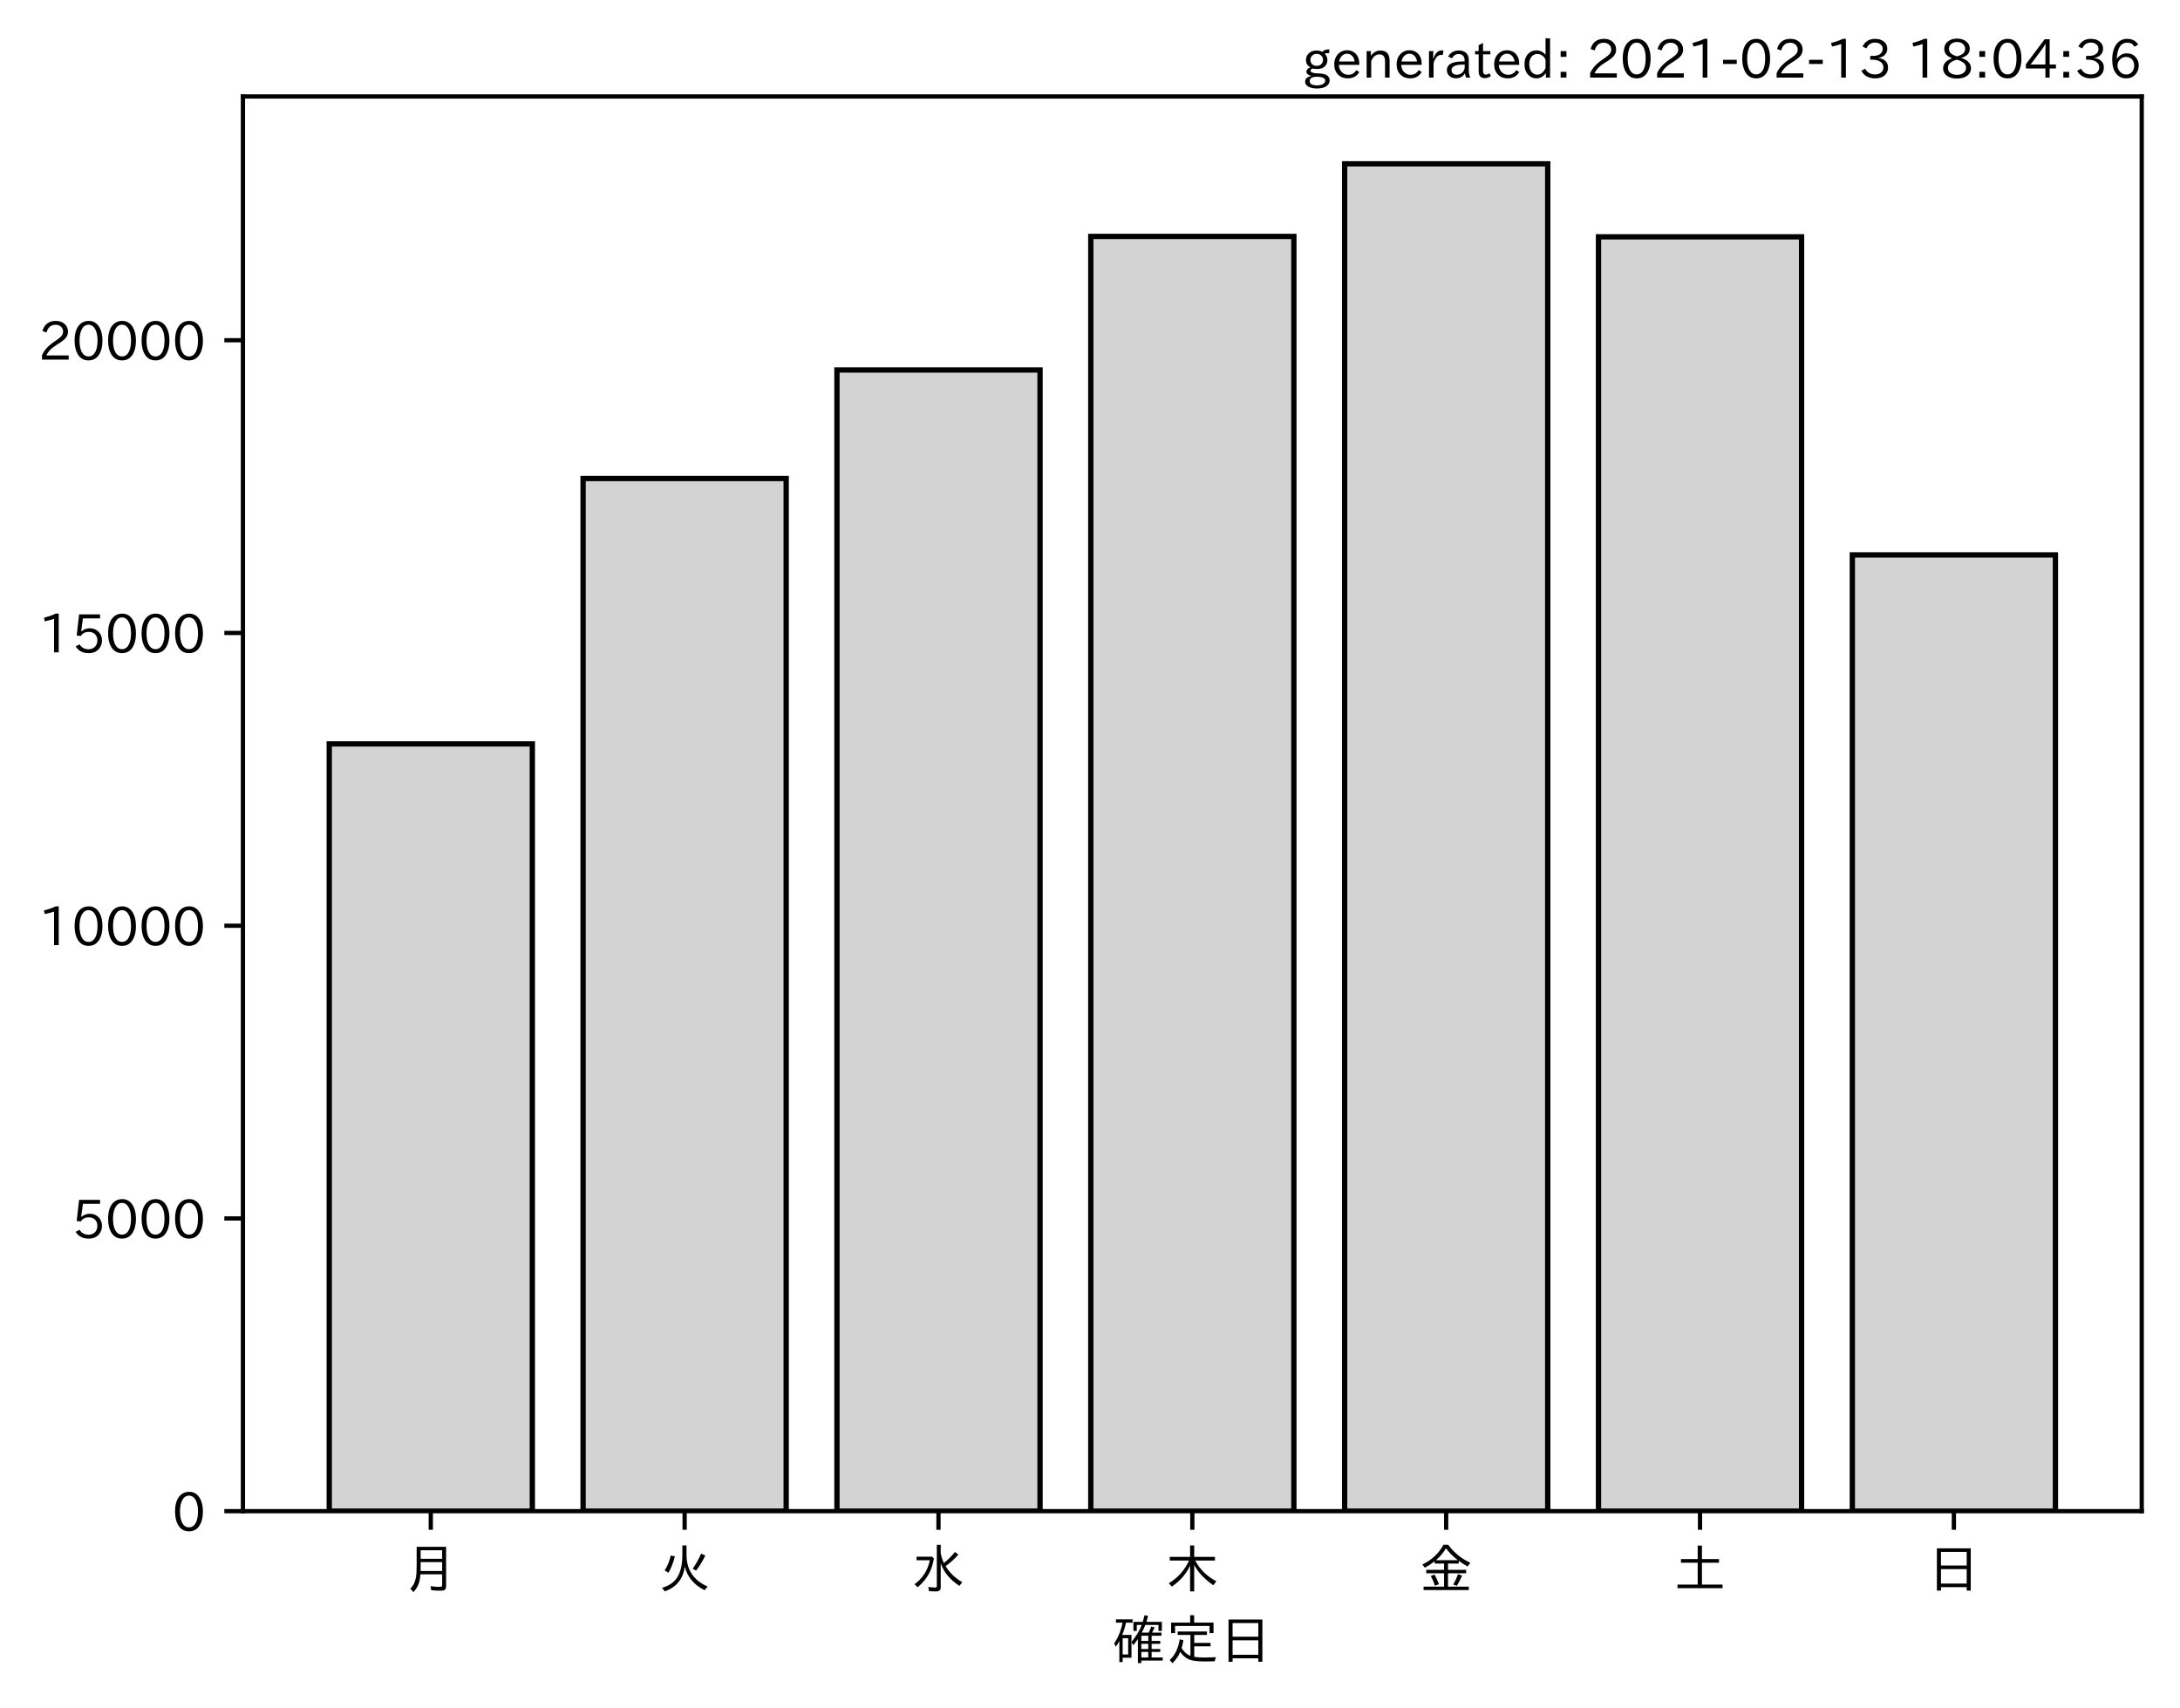
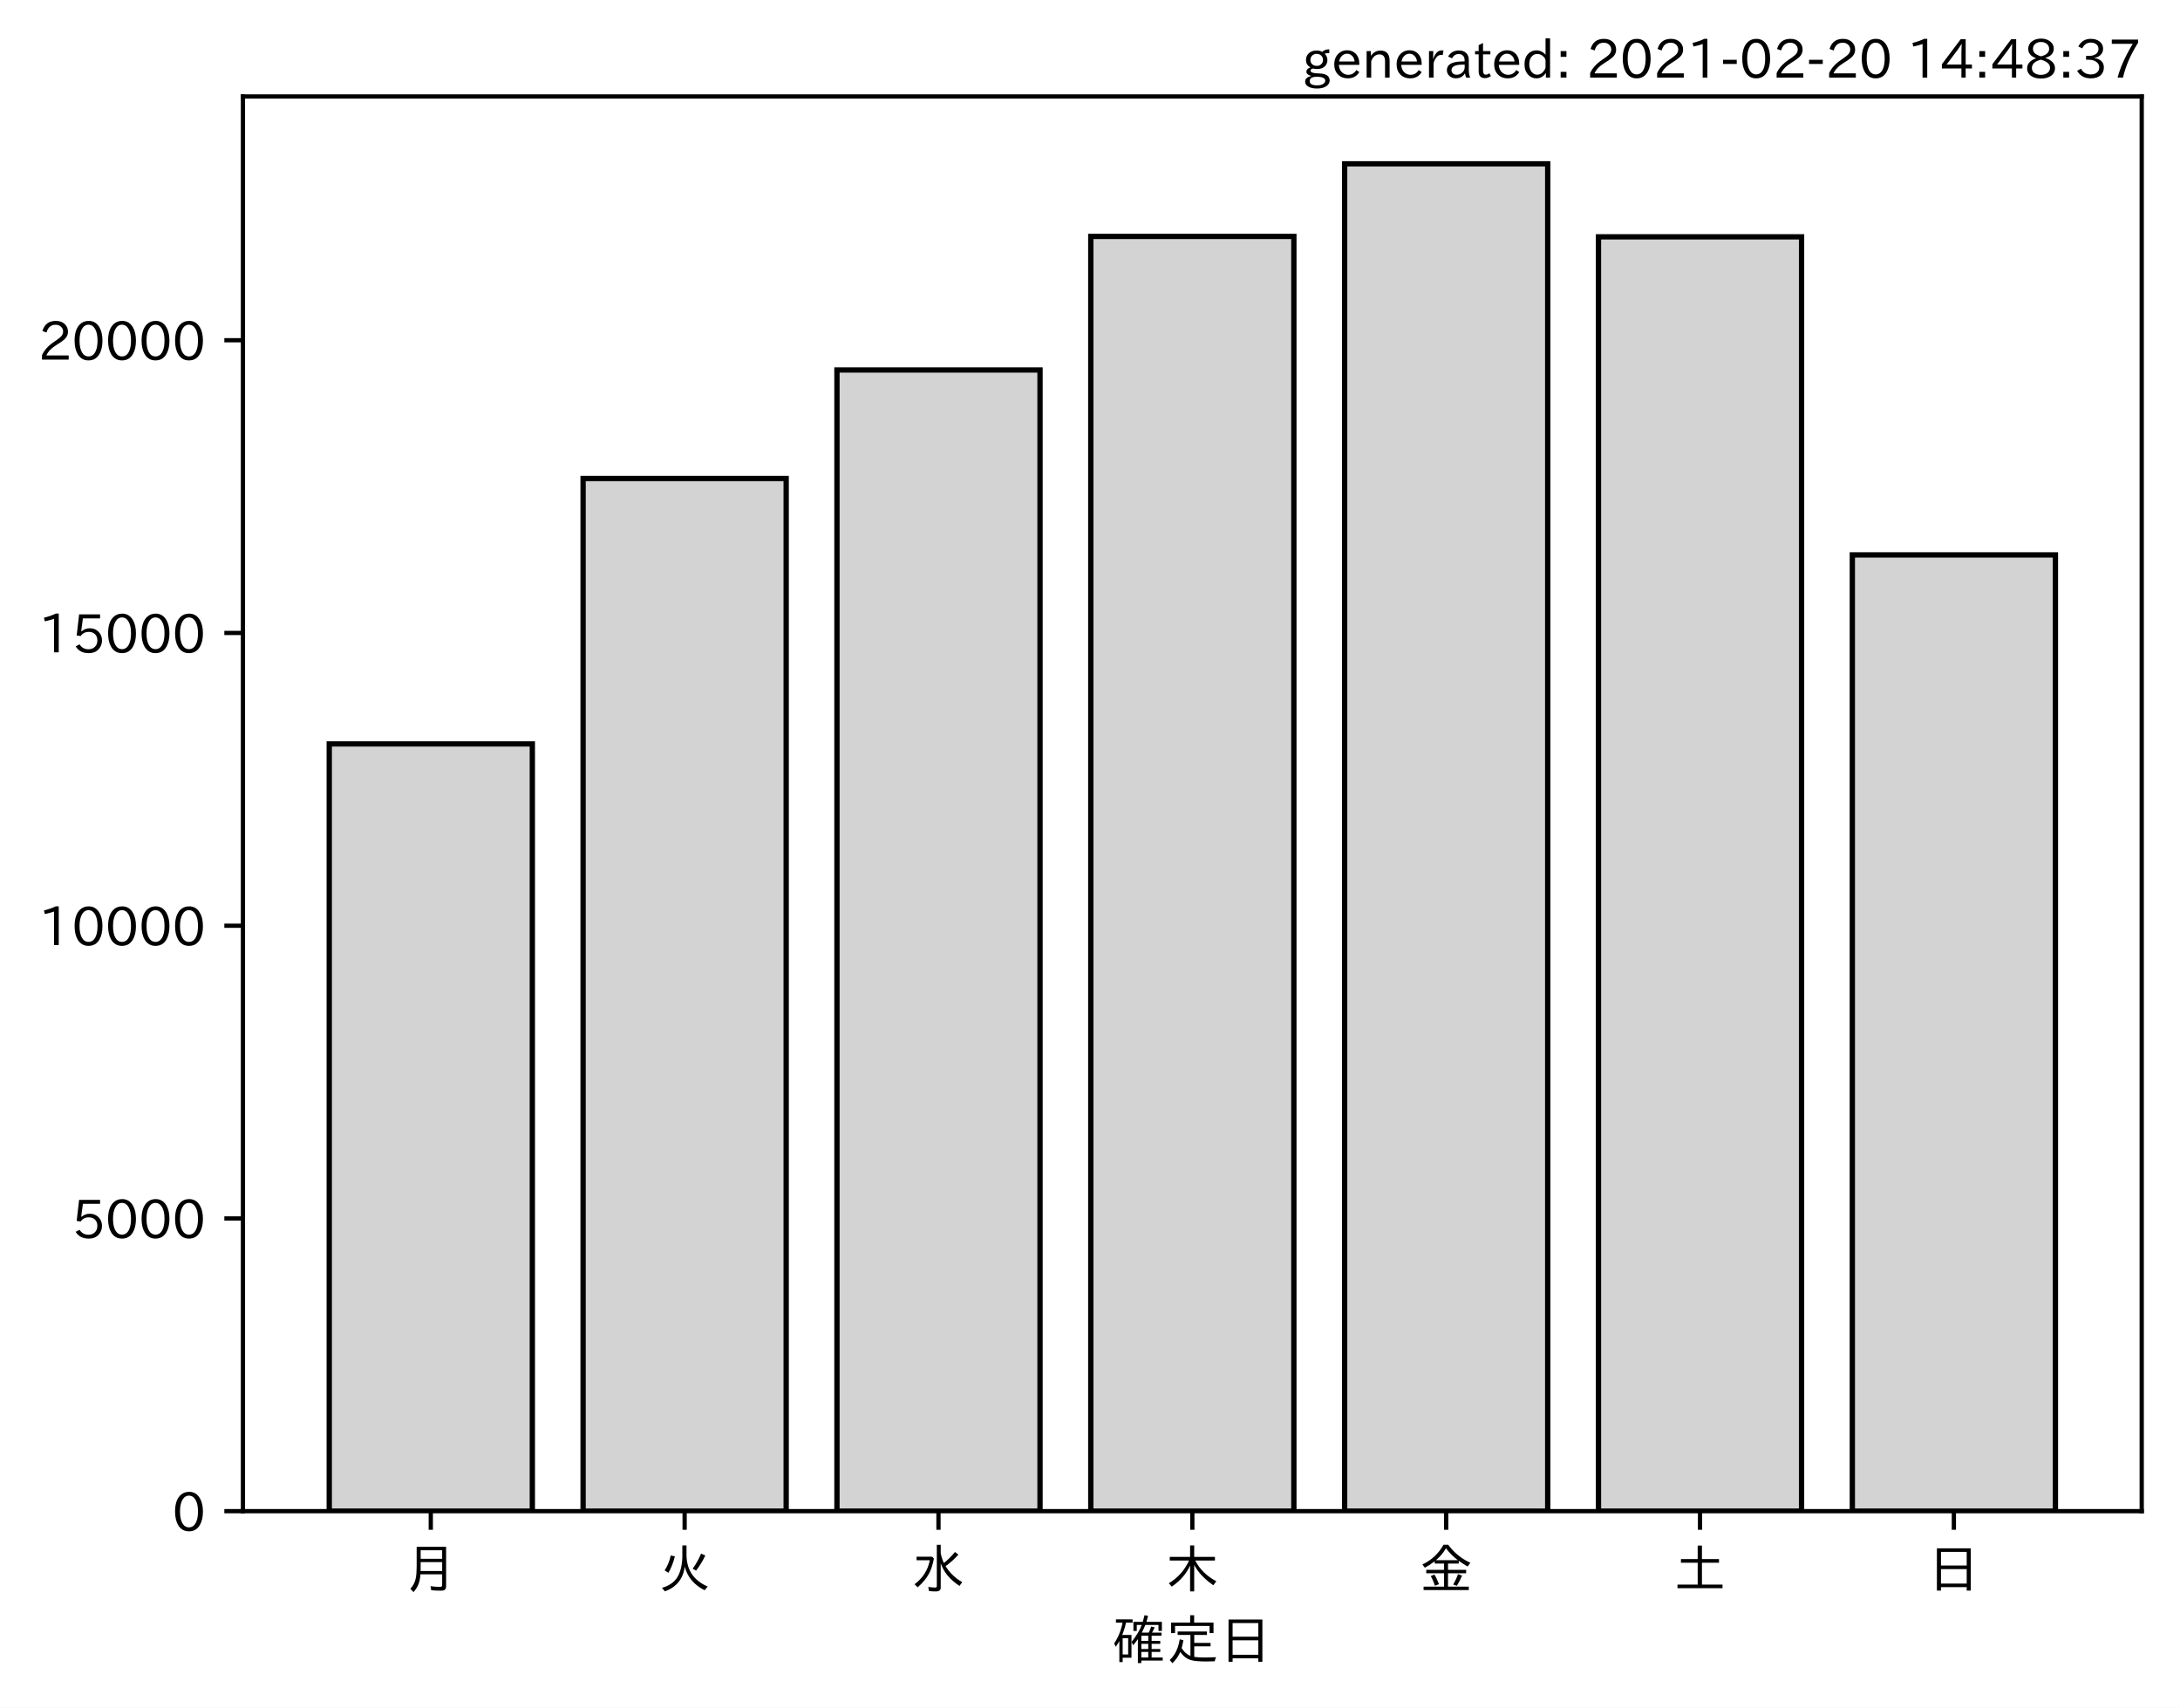
<svg xmlns="http://www.w3.org/2000/svg" xmlns:xlink="http://www.w3.org/1999/xlink" height="321.24pt" version="1.1" viewBox="0 0 410.012 321.24" width="410.012pt">
  <defs>
    <style type="text/css">*{stroke-linecap:butt;stroke-linejoin:round;}</style>
  </defs>
  <g id="figure_1">
    <g id="patch_1">
      <path d="M 0 321.24  L 410.012 321.24  L 410.012 0  L 0 0  z " style="fill:#ffffff;" />
    </g>
    <g id="axes_1">
      <g id="patch_2">
        <path d="M 45.692 284.259  L 402.812 284.259  L 402.812 18.147  L 45.692 18.147  z " style="fill:#ffffff;" />
      </g>
      <g id="patch_3">
-         <path clip-path="url(#pefeb16273d)" d="M 61.925 284.259  L 100.12 284.259  L 100.12 139.934  L 61.925 139.934  z " style="fill:#d3d3d3;stroke:#000000;stroke-linejoin:miter;" />
+         <path clip-path="url(#p189d658588)" d="M 61.925 284.259  L 100.12 284.259  L 100.12 139.934  L 61.925 139.934  z " style="fill:#d3d3d3;stroke:#000000;stroke-linejoin:miter;" />
      </g>
      <g id="patch_4">
-         <path clip-path="url(#pefeb16273d)" d="M 109.668 284.259  L 147.863 284.259  L 147.863 90.013  L 109.668 90.013  z " style="fill:#d3d3d3;stroke:#000000;stroke-linejoin:miter;" />
+         <path clip-path="url(#p189d658588)" d="M 109.668 284.259  L 147.863 284.259  L 147.863 90.013  L 109.668 90.013  z " style="fill:#d3d3d3;stroke:#000000;stroke-linejoin:miter;" />
      </g>
      <g id="patch_5">
-         <path clip-path="url(#pefeb16273d)" d="M 157.412 284.259  L 195.606 284.259  L 195.606 69.595  L 157.412 69.595  z " style="fill:#d3d3d3;stroke:#000000;stroke-linejoin:miter;" />
+         <path clip-path="url(#p189d658588)" d="M 157.412 284.259  L 195.606 284.259  L 195.606 69.595  L 157.412 69.595  z " style="fill:#d3d3d3;stroke:#000000;stroke-linejoin:miter;" />
      </g>
      <g id="patch_6">
-         <path clip-path="url(#pefeb16273d)" d="M 205.155 284.259  L 243.35 284.259  L 243.35 44.475  L 205.155 44.475  z " style="fill:#d3d3d3;stroke:#000000;stroke-linejoin:miter;" />
+         <path clip-path="url(#p189d658588)" d="M 205.155 284.259  L 243.35 284.259  L 243.35 44.475  L 205.155 44.475  z " style="fill:#d3d3d3;stroke:#000000;stroke-linejoin:miter;" />
      </g>
      <g id="patch_7">
-         <path clip-path="url(#pefeb16273d)" d="M 252.898 284.259  L 291.093 284.259  L 291.093 30.819  L 252.898 30.819  z " style="fill:#d3d3d3;stroke:#000000;stroke-linejoin:miter;" />
+         <path clip-path="url(#p189d658588)" d="M 252.898 284.259  L 291.093 284.259  L 291.093 30.819  L 252.898 30.819  z " style="fill:#d3d3d3;stroke:#000000;stroke-linejoin:miter;" />
      </g>
      <g id="patch_8">
-         <path clip-path="url(#pefeb16273d)" d="M 300.641 284.259  L 338.836 284.259  L 338.836 44.552  L 300.641 44.552  z " style="fill:#d3d3d3;stroke:#000000;stroke-linejoin:miter;" />
+         <path clip-path="url(#p189d658588)" d="M 300.641 284.259  L 338.836 284.259  L 338.836 44.552  L 300.641 44.552  z " style="fill:#d3d3d3;stroke:#000000;stroke-linejoin:miter;" />
      </g>
      <g id="patch_9">
-         <path clip-path="url(#pefeb16273d)" d="M 348.385 284.259  L 386.579 284.259  L 386.579 104.385  L 348.385 104.385  z " style="fill:#d3d3d3;stroke:#000000;stroke-linejoin:miter;" />
+         <path clip-path="url(#p189d658588)" d="M 348.385 284.259  L 386.579 284.259  L 386.579 104.385  L 348.385 104.385  z " style="fill:#d3d3d3;stroke:#000000;stroke-linejoin:miter;" />
      </g>
      <g id="matplotlib.axis_1">
        <g id="xtick_1">
          <g id="line2d_1">
            <defs>
-               <path d="M 0 0  L 0 3.5  " id="m38be262619" style="stroke:#000000;stroke-width:0.8;" />
+               <path d="M 0 0  L 0 3.5  " id="m002362ef42" style="stroke:#000000;stroke-width:0.8;" />
            </defs>
            <g>
-               <use style="stroke:#000000;stroke-width:0.8;" x="81.022" xlink:href="#m38be262619" y="284.259" />
+               <use style="stroke:#000000;stroke-width:0.8;" x="81.022" xlink:href="#m002362ef42" y="284.259" />
            </g>
          </g>
          <g id="text_1">
            <g transform="translate(76.02224 298.7493)scale(0.1 -0.1)">
              <defs>
                <path d="M 78.812 77.875  L 78.812 4  Q 78.812 -1.219 76.078 -3.172  Q 73.969 -4.688 68.797 -4.688  Q 60.844 -4.688 50.828 -3.859  L 49.516 3.812  Q 58.594 2.484 67.094 2.484  Q 70.359 2.484 71.047 4.109  Q 71.391 4.891 71.391 6.844  L 71.391 26.125  L 30.516 26.125  Q 29.781 14.938 26.812 7.422  Q 24.031 0.094 17.438 -7.375  L 11.625 -0.984  Q 19.672 7.422 21.922 19.438  Q 23.438 27.688 23.438 41.406  L 23.438 77.875  z M 30.953 71.391  L 30.953 55.328  L 71.391 55.328  L 71.391 71.391  z M 30.953 49.125  L 30.953 39.938  Q 30.953 35.75 30.859 33.547  L 30.859 32.328  L 71.391 32.328  L 71.391 49.125  z " id="IPAexGothic-26376" />
              </defs>
              <use xlink:href="#IPAexGothic-26376" />
            </g>
          </g>
        </g>
        <g id="xtick_2">
          <g id="line2d_2">
            <g>
-               <use style="stroke:#000000;stroke-width:0.8;" x="128.766" xlink:href="#m38be262619" y="284.259" />
+               <use style="stroke:#000000;stroke-width:0.8;" x="128.766" xlink:href="#m002362ef42" y="284.259" />
            </g>
          </g>
          <g id="text_2">
            <g transform="translate(123.7656 298.7493)scale(0.1 -0.1)">
              <defs>
                <path d="M 53.516 80.422  L 53.516 63.188  Q 53.516 20.359 93.406 3.078  L 87.5 -3.812  Q 57.672 11.328 50.297 40.375  Q 45.359 5.672 12.797 -5.906  L 7.422 0.688  Q 28.859 6.844 37.406 22.609  Q 45.703 37.844 45.703 62.016  L 45.703 80.422  z M 12.406 33.5  Q 20.703 46.141 23.828 61.531  L 31.641 59.906  Q 27 41.312 19.438 29  z M 65.141 36.625  Q 74.656 50.047 80.906 64.984  L 88.922 61.531  Q 81.109 45.406 71.531 33.109  z " id="IPAexGothic-28779" />
              </defs>
              <use xlink:href="#IPAexGothic-28779" />
            </g>
          </g>
        </g>
        <g id="xtick_3">
          <g id="line2d_3">
            <g>
-               <use style="stroke:#000000;stroke-width:0.8;" x="176.509" xlink:href="#m38be262619" y="284.259" />
+               <use style="stroke:#000000;stroke-width:0.8;" x="176.509" xlink:href="#m002362ef42" y="284.259" />
            </g>
          </g>
          <g id="text_3">
            <g transform="translate(171.5089 298.7493)scale(0.1 -0.1)">
              <defs>
                <path d="M 54.203 65.922  Q 56.156 55.562 60.203 47.312  Q 71.578 56.453 81 68.109  L 87.406 63.188  Q 77.25 51.516 63.375 41.406  Q 75 22.609 94.672 11.375  L 89.5 4.297  Q 62.75 21.781 54.203 46.781  L 54.203 0.984  Q 54.203 -6.109 44.875 -6.109  Q 38.812 -6.109 32.172 -5.422  L 30.766 2.391  Q 38.422 1.219 44 1.219  Q 46.875 1.219 46.875 4.109  L 46.875 81.688  L 54.203 81.688  z M 8.797 59.281  L 38.094 59.281  L 41.359 55.766  Q 38.672 41.219 34.078 31.297  Q 26.656 15.375 10.891 1.703  L 4.984 7.422  Q 28.266 24.656 33.688 52.594  L 8.797 52.594  z " id="IPAexGothic-27700" />
              </defs>
              <use xlink:href="#IPAexGothic-27700" />
            </g>
          </g>
        </g>
        <g id="xtick_4">
          <g id="line2d_4">
            <g>
-               <use style="stroke:#000000;stroke-width:0.8;" x="224.252" xlink:href="#m38be262619" y="284.259" />
+               <use style="stroke:#000000;stroke-width:0.8;" x="224.252" xlink:href="#m002362ef42" y="284.259" />
            </g>
          </g>
          <g id="text_4">
            <g transform="translate(219.2522 298.7493)scale(0.1 -0.1)">
              <defs>
                <path d="M 55.422 52  Q 68.5 27 95.125 13.094  L 89.5 5.516  Q 64.594 22.797 53.516 43.703  L 53.516 -6  L 45.797 -6  L 45.797 42.672  Q 35.5 19.578 11.422 2.984  L 5.812 9.281  Q 31.453 24.75 43.797 52  L 7.516 52  L 7.516 58.891  L 45.797 58.891  L 45.797 80.469  L 53.516 80.469  L 53.516 58.891  L 92.531 58.891  L 92.531 52  z " id="IPAexGothic-26408" />
              </defs>
              <use xlink:href="#IPAexGothic-26408" />
            </g>
          </g>
        </g>
        <g id="xtick_5">
          <g id="line2d_5">
            <g>
-               <use style="stroke:#000000;stroke-width:0.8;" x="271.996" xlink:href="#m38be262619" y="284.259" />
+               <use style="stroke:#000000;stroke-width:0.8;" x="271.996" xlink:href="#m002362ef42" y="284.259" />
            </g>
          </g>
          <g id="text_5">
            <g transform="translate(266.9955 298.7493)scale(0.1 -0.1)">
              <defs>
                <path d="M 53.469 46.391  L 53.469 34.516  L 87.547 34.516  L 87.547 28.125  L 53.469 28.125  L 53.469 2.984  L 92.531 2.984  L 92.531 -3.516  L 7.516 -3.516  L 7.516 2.984  L 46.047 2.984  L 46.047 28.125  L 12.547 28.125  L 12.547 34.516  L 46.047 34.516  L 46.047 46.391  L 28.422 46.391  L 28.422 50.688  Q 19.734 43.891 9.906 38.531  L 5.219 44.578  Q 31.344 56.984 45.016 81.781  L 53.766 81.781  Q 70.359 59.234 95.453 47.797  L 90.234 40.828  Q 81.547 45.844 73.641 51.469  L 73.641 46.391  z M 72.016 52.688  Q 59.078 62.406 49.562 75.094  Q 42.828 63.141 30.812 52.688  z M 28.719 4.688  Q 26.078 13.719 21 22.797  L 27.875 25.688  Q 31.938 19.188 36.531 7.516  z M 63.188 6.891  Q 68.797 16.406 72.219 26.516  L 79.891 23.578  Q 75.922 14.156 70.125 4.5  z " id="IPAexGothic-37329" />
              </defs>
              <use xlink:href="#IPAexGothic-37329" />
            </g>
          </g>
        </g>
        <g id="xtick_6">
          <g id="line2d_6">
            <g>
-               <use style="stroke:#000000;stroke-width:0.8;" x="319.739" xlink:href="#m38be262619" y="284.259" />
+               <use style="stroke:#000000;stroke-width:0.8;" x="319.739" xlink:href="#m002362ef42" y="284.259" />
            </g>
          </g>
          <g id="text_6">
            <g transform="translate(314.7388 298.7493)scale(0.1 -0.1)">
              <defs>
                <path d="M 45.609 54.781  L 45.609 80.172  L 53.609 80.172  L 53.609 54.781  L 85.688 54.781  L 85.688 47.906  L 53.609 47.906  L 53.609 6.781  L 92.328 6.781  L 92.328 0  L 7.625 0  L 7.625 6.781  L 45.609 6.781  L 45.609 47.906  L 14.109 47.906  L 14.109 54.781  z " id="IPAexGothic-22303" />
              </defs>
              <use xlink:href="#IPAexGothic-22303" />
            </g>
          </g>
        </g>
        <g id="xtick_7">
          <g id="line2d_7">
            <g>
-               <use style="stroke:#000000;stroke-width:0.8;" x="367.482" xlink:href="#m38be262619" y="284.259" />
+               <use style="stroke:#000000;stroke-width:0.8;" x="367.482" xlink:href="#m002362ef42" y="284.259" />
            </g>
          </g>
          <g id="text_7">
            <g transform="translate(362.4821 298.7493)scale(0.1 -0.1)">
              <defs>
                <path d="M 81.734 75  L 81.734 -4.5  L 74.125 -4.5  L 74.125 2  L 25.734 2  L 25.734 -4.5  L 18.109 -4.5  L 18.109 75  z M 25.734 68.312  L 25.734 42.672  L 74.125 42.672  L 74.125 68.312  z M 25.734 35.891  L 25.734 8.688  L 74.125 8.688  L 74.125 35.891  z " id="IPAexGothic-26085" />
              </defs>
              <use xlink:href="#IPAexGothic-26085" />
            </g>
          </g>
        </g>
        <g id="text_8">
          <g transform="translate(209.2522 312.1399)scale(0.1 -0.1)">
            <defs>
              <path d="M 67.922 50.297  Q 70.562 55.281 72.609 61.812  L 79.297 60.203  Q 76.172 53.609 74.219 50.297  L 92 50.297  L 92 44.484  L 73.438 44.484  L 73.438 34.719  L 89.703 34.719  L 89.703 29.203  L 73.438 29.203  L 73.438 19.531  L 89.703 19.531  L 89.703 14.016  L 73.438 14.016  L 73.438 3.609  L 94.281 3.609  L 94.281 -2.203  L 54.109 -2.203  L 54.109 -6.984  L 47.609 -6.984  L 47.609 38.188  Q 43.062 31.547 38.812 26.609  L 35.688 32.812  Q 49.359 49.953 54.781 64.797  L 45.516 64.797  L 45.516 53.516  L 39.203 53.516  L 39.203 70.609  L 56.781 70.609  Q 58.594 76.609 60.109 83.109  L 66.703 81.891  Q 65.234 75.531 63.625 70.609  L 92.719 70.609  L 92.719 53.516  L 86.328 53.516  L 86.328 64.797  L 61.531 64.797  Q 58.547 56.984 54.891 50.297  z M 67.141 44.484  L 54.109 44.484  L 54.109 34.719  L 67.141 34.719  z M 67.141 29.203  L 54.109 29.203  L 54.109 19.531  L 67.141 19.531  z M 67.141 14.016  L 54.109 14.016  L 54.109 3.609  L 67.141 3.609  z M 18.109 46  L 35.547 46  L 35.547 3.078  L 18.953 3.078  L 18.953 -5.125  L 12.75 -5.125  L 12.75 34.469  Q 10.156 29.734 6.156 23.781  L 2.938 29.984  Q 14.547 47.078 18.75 69  L 6.344 69  L 6.344 75.297  L 37.641 75.297  L 37.641 69  L 25.25 69  L 24.953 68.016  Q 22.75 57.234 18.109 46  z M 18.953 39.891  L 18.953 9.188  L 29.344 9.188  L 29.344 39.891  z " id="IPAexGothic-30906" />
              <path d="M 53.609 4.734  Q 61.422 3.516 73.578 3.516  Q 81.109 3.516 94.578 4.109  Q 93.172 0.922 92 -3.562  Q 81.781 -3.906 75.688 -3.906  Q 55.766 -3.906 46.922 -1.219  Q 35.297 2.391 27.344 14.109  Q 22.516 2.547 12.594 -7.172  L 7.422 -1.172  Q 22.125 11.859 26.312 37.797  L 33.203 35.984  Q 31.734 27.438 29.828 21.188  Q 36.531 10.594 46.438 6.5  L 46.438 46  L 22.406 46  L 22.406 52.391  L 77.484 52.391  L 77.484 46  L 53.609 46  L 53.609 31  L 84.328 31  L 84.328 24.516  L 53.609 24.516  z M 53.422 69.188  L 89.844 69.188  L 89.844 49.469  L 82.422 49.469  L 82.422 62.891  L 17.531 62.891  L 17.531 49.469  L 10.109 49.469  L 10.109 69.188  L 45.906 69.188  L 45.906 83.016  L 53.422 83.016  z " id="IPAexGothic-23450" />
            </defs>
            <use xlink:href="#IPAexGothic-30906" />
            <use x="100" xlink:href="#IPAexGothic-23450" />
            <use x="200" xlink:href="#IPAexGothic-26085" />
          </g>
        </g>
      </g>
      <g id="matplotlib.axis_2">
        <g id="ytick_1">
          <g id="line2d_8">
            <defs>
-               <path d="M 0 0  L -3.5 0  " id="m80f67a32b2" style="stroke:#000000;stroke-width:0.8;" />
+               <path d="M 0 0  L -3.5 0  " id="m80a9ebb8e5" style="stroke:#000000;stroke-width:0.8;" />
            </defs>
            <g>
-               <use style="stroke:#000000;stroke-width:0.8;" x="45.692" xlink:href="#m80f67a32b2" y="284.259" />
+               <use style="stroke:#000000;stroke-width:0.8;" x="45.692" xlink:href="#m80a9ebb8e5" y="284.259" />
            </g>
          </g>
          <g id="text_9">
            <g transform="translate(32.39375 288.0039)scale(0.1 -0.1)">
              <defs>
                <path d="M 31.844 73.828  Q 45.016 73.828 52.094 61.625  Q 57.719 51.953 57.719 36.625  Q 57.719 21.438 52.094 11.578  Q 45.125 -0.484 31.5 -0.484  Q 17.922 -0.484 10.938 11.578  Q 5.328 21.438 5.328 36.719  Q 5.328 58.016 15.625 67.719  Q 22.172 73.828 31.844 73.828  z M 31.5 66.656  Q 23.688 66.656 19.188 58.734  Q 14.594 50.734 14.594 36.625  Q 14.594 22.75 19.094 14.797  Q 23.641 6.984 31.5 6.984  Q 40.922 6.984 45.453 18.016  Q 48.438 25.344 48.438 37.109  Q 48.438 50.875 43.844 58.734  Q 39.203 66.656 31.5 66.656  z " id="IPAexGothic-48" />
              </defs>
              <use xlink:href="#IPAexGothic-48" />
            </g>
          </g>
        </g>
        <g id="ytick_2">
          <g id="line2d_9">
            <g>
-               <use style="stroke:#000000;stroke-width:0.8;" x="45.692" xlink:href="#m80f67a32b2" y="229.194" />
+               <use style="stroke:#000000;stroke-width:0.8;" x="45.692" xlink:href="#m80a9ebb8e5" y="229.194" />
            </g>
          </g>
          <g id="text_10">
            <g transform="translate(13.49844 232.9394)scale(0.1 -0.1)">
              <defs>
                <path d="M 18.406 40.672  Q 25.531 46.297 33.938 46.297  Q 44 46.297 50.641 39.5  Q 56.844 33.016 56.844 23.391  Q 56.844 14.656 51.516 8.016  Q 44.828 -0.484 31.734 -0.484  Q 14.984 -0.484 7.328 12.25  L 14.656 16.062  Q 20.453 6.781 31.453 6.781  Q 38.531 6.781 43.266 11.188  Q 48.141 15.828 48.141 23.484  Q 48.141 30.719 43.844 35.016  Q 39.359 39.5 32.125 39.5  Q 21.969 39.5 16.75 31.688  L 9.234 32.672  L 13.812 72.406  L 53.219 72.406  L 53.219 64.891  L 20.953 64.891  L 17.719 40.672  z " id="IPAexGothic-53" />
              </defs>
              <use xlink:href="#IPAexGothic-53" />
              <use x="62.988" xlink:href="#IPAexGothic-48" />
              <use x="125.977" xlink:href="#IPAexGothic-48" />
              <use x="188.965" xlink:href="#IPAexGothic-48" />
            </g>
          </g>
        </g>
        <g id="ytick_3">
          <g id="line2d_10">
            <g>
-               <use style="stroke:#000000;stroke-width:0.8;" x="45.692" xlink:href="#m80f67a32b2" y="174.13" />
+               <use style="stroke:#000000;stroke-width:0.8;" x="45.692" xlink:href="#m80a9ebb8e5" y="174.13" />
            </g>
          </g>
          <g id="text_11">
            <g transform="translate(7.2 177.8749)scale(0.1 -0.1)">
              <defs>
                <path d="M 38.484 0.984  L 29.688 0.984  L 29.688 64.109  Q 21.438 61.281 12.312 59.328  L 10.688 66.109  Q 23.734 69.391 32.906 73.922  L 38.484 73.922  z " id="IPAexGothic-49" />
              </defs>
              <use xlink:href="#IPAexGothic-49" />
              <use x="62.988" xlink:href="#IPAexGothic-48" />
              <use x="125.977" xlink:href="#IPAexGothic-48" />
              <use x="188.965" xlink:href="#IPAexGothic-48" />
              <use x="251.953" xlink:href="#IPAexGothic-48" />
            </g>
          </g>
        </g>
        <g id="ytick_4">
          <g id="line2d_11">
            <g>
-               <use style="stroke:#000000;stroke-width:0.8;" x="45.692" xlink:href="#m80f67a32b2" y="119.065" />
+               <use style="stroke:#000000;stroke-width:0.8;" x="45.692" xlink:href="#m80a9ebb8e5" y="119.065" />
            </g>
          </g>
          <g id="text_12">
            <g transform="translate(7.2 122.8104)scale(0.1 -0.1)">
              <use xlink:href="#IPAexGothic-49" />
              <use x="62.988" xlink:href="#IPAexGothic-53" />
              <use x="125.977" xlink:href="#IPAexGothic-48" />
              <use x="188.965" xlink:href="#IPAexGothic-48" />
              <use x="251.953" xlink:href="#IPAexGothic-48" />
            </g>
          </g>
        </g>
        <g id="ytick_5">
          <g id="line2d_12">
            <g>
-               <use style="stroke:#000000;stroke-width:0.8;" x="45.692" xlink:href="#m80f67a32b2" y="64.001" />
+               <use style="stroke:#000000;stroke-width:0.8;" x="45.692" xlink:href="#m80a9ebb8e5" y="64.001" />
            </g>
          </g>
          <g id="text_13">
            <g transform="translate(7.2 67.74582)scale(0.1 -0.1)">
              <defs>
                <path d="M 57.172 0.984  L 6.984 0.984  L 6.984 9.281  Q 12.891 23.047 29.594 34.422  L 32.375 36.281  Q 40.922 42.141 43.609 45.406  Q 46.688 49.266 46.688 53.812  Q 46.688 58.938 43.062 62.547  Q 39.062 66.547 32.562 66.547  Q 19.531 66.547 15.484 52  L 7.766 54.781  Q 13.328 73.828 33.062 73.828  Q 43.844 73.828 50.25 67.438  Q 55.859 61.672 55.859 53.516  Q 55.859 47.469 52.25 42.531  Q 48.922 37.75 36.969 30.281  L 34.859 29  Q 19.625 19.578 15.281 8.891  L 57.172 8.891  z " id="IPAexGothic-50" />
              </defs>
              <use xlink:href="#IPAexGothic-50" />
              <use x="62.988" xlink:href="#IPAexGothic-48" />
              <use x="125.977" xlink:href="#IPAexGothic-48" />
              <use x="188.965" xlink:href="#IPAexGothic-48" />
              <use x="251.953" xlink:href="#IPAexGothic-48" />
            </g>
          </g>
        </g>
      </g>
      <g id="patch_10">
        <path d="M 45.692 284.259  L 45.692 18.147  " style="fill:none;stroke:#000000;stroke-linecap:square;stroke-linejoin:miter;stroke-width:0.8;" />
      </g>
      <g id="patch_11">
        <path d="M 402.812 284.259  L 402.812 18.147  " style="fill:none;stroke:#000000;stroke-linecap:square;stroke-linejoin:miter;stroke-width:0.8;" />
      </g>
      <g id="patch_12">
        <path d="M 45.692 284.259  L 402.812 284.259  " style="fill:none;stroke:#000000;stroke-linecap:square;stroke-linejoin:miter;stroke-width:0.8;" />
      </g>
      <g id="patch_13">
        <path d="M 45.692 18.147  L 402.812 18.147  " style="fill:none;stroke:#000000;stroke-linecap:square;stroke-linejoin:miter;stroke-width:0.8;" />
      </g>
    </g>
    <g id="text_14">
      <g transform="translate(244.9169 14.69063)scale(0.1 -0.1)">
        <defs>
          <path d="M 20.797 17.969  Q 15.719 17.531 15.719 14.062  Q 15.719 9.578 27.547 8.984  L 33.297 8.688  Q 51.609 7.766 51.609 -4.594  Q 51.609 -10.938 45.703 -14.984  Q 39.359 -19.578 28.031 -19.578  Q 17.781 -19.578 11.531 -16.062  Q 5.516 -12.641 5.516 -6.688  Q 5.516 1.312 16.797 3.859  L 16.797 4.203  Q 7.906 6.453 7.906 12.156  Q 7.906 17.438 15.531 20.266  Q 7.125 24.609 7.125 34.078  Q 7.125 41.406 12.016 46.297  Q 17.625 51.906 27.156 51.906  Q 33.203 51.906 37.844 49.266  Q 41.406 53.953 50.922 54.109  L 50.922 47.078  Q 44.344 46.922 42.234 45.906  Q 47.406 40.828 47.406 33.891  Q 47.406 27 42.719 22.266  Q 37.5 17.094 28.328 17.094  Q 24.422 17.094 20.797 17.969  z M 27.094 45.609  Q 22.016 45.609 18.703 42.281  Q 15.438 39.016 15.438 34.078  Q 15.438 29.25 18.5 26.312  Q 21.828 23 27.438 23  Q 32.719 23 35.891 26.219  Q 39.109 29.391 39.109 34.422  Q 39.109 39.016 35.891 42.188  Q 32.516 45.609 27.094 45.609  z M 27.391 2.484  Q 14.109 2.484 14.109 -5.719  Q 14.109 -13.672 28.125 -13.672  Q 37.156 -13.672 41.219 -9.469  Q 43.312 -7.516 43.312 -4.891  Q 43.312 2.484 27.391 2.484  z " id="IPAexGothic-103" />
          <path d="M 13.484 24.906  Q 13.922 16.266 18.891 11.281  Q 23.969 6.203 31.203 6.203  Q 40.719 6.203 46.297 15.094  L 51.906 11.375  Q 44.828 -0.484 30.172 -0.484  Q 19.094 -0.484 11.969 6.594  Q 4.781 13.812 4.781 25.641  Q 4.781 38.188 12.312 45.703  Q 19 52.391 29 52.391  Q 38.422 52.391 44.781 46.188  Q 51.906 38.969 51.906 26.906  L 51.906 24.906  z M 43.062 31.203  Q 42.328 37.984 38.281 41.891  Q 34.281 45.906 28.812 45.906  Q 22.469 45.906 17.969 40.484  Q 14.891 36.812 13.969 31.203  z " id="IPAexGothic-101" />
          <path d="M 52 0.984  L 43.406 0.984  L 43.406 31.891  Q 43.406 44.578 32.906 44.578  Q 22.312 44.578 17.391 31.891  L 17.391 0.984  L 8.797 0.984  L 8.797 50.781  L 16.797 50.781  L 16.797 41.797  Q 23.828 51.812 34.719 51.812  Q 52 51.812 52 32.375  z " id="IPAexGothic-110" />
          <path d="M 36.078 51.812  L 34.578 43.266  Q 32.906 43.609 31.594 43.609  Q 25.828 43.609 22.078 38.188  Q 17.391 31.344 17.391 26.172  L 17.391 0.984  L 8.797 0.984  L 8.797 50.781  L 16.891 50.781  L 16.5 35.984  L 16.703 35.984  Q 22.219 52.203 32.766 52.203  Q 34.469 52.203 36.078 51.812  z " id="IPAexGothic-114" />
          <path d="M 49.312 0.984  L 41.75 0.984  Q 39.984 4.734 39.547 8.688  L 39.203 8.688  Q 33.547 -0.391 22.312 -0.391  Q 14.594 -0.391 9.719 4.5  Q 5.422 8.797 5.422 14.984  Q 5.422 30.422 32.031 31.203  L 38.719 31.391  L 38.719 33.984  Q 38.719 39.203 35.75 42.188  Q 32.625 45.312 27.734 45.312  Q 19.344 45.312 15.141 37.156  L 7.719 40.578  Q 14.656 52 27.938 52  Q 37.109 52 42.047 46.875  Q 46.625 42.281 46.625 33.891  L 46.625 15.578  Q 46.625 6.25 49.312 0.984  z M 38.922 25.391  L 33.453 25.297  Q 14.109 24.859 14.109 14.891  Q 14.109 11.375 16.406 9.078  Q 19.234 6.297 23.828 6.297  Q 30.219 6.297 34.906 10.984  Q 38.922 15.141 38.922 21  z " id="IPAexGothic-97" />
          <path d="M 33.203 3.766  Q 27.641 -0.094 21.828 -0.094  Q 10.203 -0.094 10.203 12.984  L 10.203 44.672  L 3.422 44.672  L 3.422 50.781  L 10.203 50.781  L 10.203 61.969  L 18.406 66.062  L 18.406 50.781  L 32.234 50.781  L 32.234 44.672  L 18.406 44.672  L 18.406 14.156  Q 18.406 6.5 23.641 6.5  Q 27.156 6.5 30.328 9.188  z " id="IPAexGothic-116" />
          <path d="M 52.984 0.984  L 45.172 0.984  L 45.172 9.672  Q 38.141 -0.484 27.391 -0.484  Q 18.453 -0.484 12.312 5.812  Q 4.891 13.188 4.891 25.984  Q 4.891 38.531 12.062 45.906  Q 18.266 52.203 27.391 52.203  Q 37.25 52.203 44.484 43.891  L 44.484 74.906  L 52.984 74.906  z M 44.484 20.359  L 44.484 32.766  Q 44.484 37.703 38.375 42.281  Q 34.078 45.406 28.953 45.406  Q 23.188 45.406 19.188 41.406  Q 13.875 36.078 13.875 26.219  Q 13.875 17.328 18.266 11.719  Q 22.516 6.391 28.859 6.391  Q 36.281 6.391 41.5 13.672  Q 44.484 17.719 44.484 20.359  z " id="IPAexGothic-100" />
          <path d="M 21.391 39.984  L 10.5 39.984  L 10.5 50.781  L 21.391 50.781  z M 21.391 0.984  L 10.5 0.984  L 10.5 11.766  L 21.391 11.766  z " id="IPAexGothic-58" />
          <path id="IPAexGothic-32" />
          <path d="M 30.766 26.609  L 4.984 26.609  L 4.984 34.422  L 30.766 34.422  z " id="IPAexGothic-45" />
+           <path d="M 59.578 18.109  L 47.797 18.109  L 47.797 0.984  L 39.797 0.984  L 39.797 18.109  L 3.078 18.109  L 3.078 26.125  L 38.375 73.094  L 47.797 73.094  L 47.797 25.531  L 59.578 25.531  z M 40.281 64.203  L 39.984 64.203  Q 35.594 57.125 31.297 51.312  L 11.859 25.531  L 39.797 25.531  L 39.797 49.125  Q 39.797 54.391 40.281 64.203  z " id="IPAexGothic-52" />
+           <path d="M 39.703 37.891  Q 57.812 31.734 57.812 18.703  Q 57.812 8.453 48.438 3.078  Q 41.609 -0.875 31.5 -0.875  Q 21.344 -0.875 14.5 3.078  Q 5.422 8.297 5.422 18.406  Q 5.422 31.062 22.016 37.203  L 22.016 37.5  Q 7.516 42.719 7.516 54.828  Q 7.516 64.062 15.328 69.625  Q 21.969 74.312 31.547 74.312  Q 42.234 74.312 48.922 68.797  Q 55.516 63.578 55.516 55.719  Q 55.516 42.281 39.703 38.188  z M 31.594 41.016  Q 46.828 44.625 46.828 55.125  Q 46.828 61.188 41.797 64.844  Q 37.703 67.922 31.5 67.922  Q 25.094 67.922 20.797 64.5  Q 16.406 60.891 16.406 55.031  Q 16.406 49.219 21.094 45.703  Q 23.344 43.891 26.906 42.531  Q 31 40.875 31.594 41.016  z M 30.906 34.516  Q 14.406 30.172 14.406 19  Q 14.406 12.109 20.516 8.688  Q 25.094 6.109 31.391 6.109  Q 40.234 6.109 45.016 10.891  Q 48.531 14.406 48.531 19.531  Q 48.531 24.906 43.656 28.906  Q 40.766 31.156 36.719 32.812  Q 31.984 34.719 30.906 34.516  z " id="IPAexGothic-56" />
          <path d="M 37.203 37.797  Q 54.781 34.625 54.781 19.969  Q 54.781 11.188 48.875 5.562  Q 42.328 -0.484 30.375 -0.484  Q 12.453 -0.484 4.5 13.766  L 11.812 17.672  Q 17.328 6.891 30.281 6.891  Q 37.891 6.891 42.094 10.797  Q 46.094 14.5 46.094 20.172  Q 46.094 26.859 40.094 30.906  Q 34.625 34.578 25.688 34.578  L 21.297 34.578  L 21.297 41.703  L 25.875 41.703  Q 34.859 41.703 39.594 45.125  Q 44.672 48.734 44.672 54.828  Q 44.672 61.469 38.969 64.656  Q 35.297 66.844 30.172 66.844  Q 19.344 66.844 14.109 55.906  L 6.781 59.422  Q 14.016 73.828 30.281 73.828  Q 40.578 73.828 46.969 68.656  Q 53.375 63.578 53.375 55.219  Q 53.375 47.312 47.172 42.281  Q 43.172 39.062 37.203 38.188  z " id="IPAexGothic-51" />
-           <path d="M 39.703 37.891  Q 57.812 31.734 57.812 18.703  Q 57.812 8.453 48.438 3.078  Q 41.609 -0.875 31.5 -0.875  Q 21.344 -0.875 14.5 3.078  Q 5.422 8.297 5.422 18.406  Q 5.422 31.062 22.016 37.203  L 22.016 37.5  Q 7.516 42.719 7.516 54.828  Q 7.516 64.062 15.328 69.625  Q 21.969 74.312 31.547 74.312  Q 42.234 74.312 48.922 68.797  Q 55.516 63.578 55.516 55.719  Q 55.516 42.281 39.703 38.188  z M 31.594 41.016  Q 46.828 44.625 46.828 55.125  Q 46.828 61.188 41.797 64.844  Q 37.703 67.922 31.5 67.922  Q 25.094 67.922 20.797 64.5  Q 16.406 60.891 16.406 55.031  Q 16.406 49.219 21.094 45.703  Q 23.344 43.891 26.906 42.531  Q 31 40.875 31.594 41.016  z M 30.906 34.516  Q 14.406 30.172 14.406 19  Q 14.406 12.109 20.516 8.688  Q 25.094 6.109 31.391 6.109  Q 40.234 6.109 45.016 10.891  Q 48.531 14.406 48.531 19.531  Q 48.531 24.906 43.656 28.906  Q 40.766 31.156 36.719 32.812  Q 31.984 34.719 30.906 34.516  z " id="IPAexGothic-56" />
-           <path d="M 59.578 18.109  L 47.797 18.109  L 47.797 0.984  L 39.797 0.984  L 39.797 18.109  L 3.078 18.109  L 3.078 26.125  L 38.375 73.094  L 47.797 73.094  L 47.797 25.531  L 59.578 25.531  z M 40.281 64.203  L 39.984 64.203  Q 35.594 57.125 31.297 51.312  L 11.859 25.531  L 39.797 25.531  L 39.797 49.125  Q 39.797 54.391 40.281 64.203  z " id="IPAexGothic-52" />
-           <path d="M 16.5 36.375  Q 23.578 46.578 34.906 46.578  Q 45.406 46.578 51.812 39.266  Q 57.422 32.906 57.422 23.781  Q 57.422 13.812 51.125 6.781  Q 44.578 -0.484 34.031 -0.484  Q 21.484 -0.484 14.406 9.078  Q 7.516 18.406 7.516 34.812  Q 7.516 53.516 15.828 64.203  Q 23.344 73.828 35.5 73.828  Q 49.859 73.828 56.391 62.891  L 49.219 58.984  Q 45.219 66.656 35.938 66.656  Q 17.484 66.656 16.109 36.375  z M 33.453 39.797  Q 26.312 39.797 21.625 34.469  Q 17.438 29.688 17.438 24.078  Q 17.438 18.062 21.141 13.188  Q 26.125 6.688 33.734 6.688  Q 41.703 6.688 45.953 13.188  Q 48.828 17.625 48.828 23.484  Q 48.828 30.375 45.016 34.812  Q 40.625 39.797 33.453 39.797  z " id="IPAexGothic-54" />
+           <path d="M 56.203 66.609  Q 34.969 32.906 27.781 0.984  L 17.672 0.984  Q 24.703 28.656 46.094 64.5  L 6.688 64.5  L 6.688 72.406  L 56.203 72.406  z " id="IPAexGothic-55" />
        </defs>
        <use xlink:href="#IPAexGothic-103" />
        <use x="55.518" xlink:href="#IPAexGothic-101" />
        <use x="112.402" xlink:href="#IPAexGothic-110" />
        <use x="172.803" xlink:href="#IPAexGothic-101" />
        <use x="229.688" xlink:href="#IPAexGothic-114" />
        <use x="266.699" xlink:href="#IPAexGothic-97" />
        <use x="321.68" xlink:href="#IPAexGothic-116" />
        <use x="356.299" xlink:href="#IPAexGothic-101" />
        <use x="413.184" xlink:href="#IPAexGothic-100" />
        <use x="475.586" xlink:href="#IPAexGothic-58" />
        <use x="507.568" xlink:href="#IPAexGothic-32" />
        <use x="534.57" xlink:href="#IPAexGothic-50" />
        <use x="597.559" xlink:href="#IPAexGothic-48" />
        <use x="660.547" xlink:href="#IPAexGothic-50" />
        <use x="723.535" xlink:href="#IPAexGothic-49" />
        <use x="786.523" xlink:href="#IPAexGothic-45" />
        <use x="822.314" xlink:href="#IPAexGothic-48" />
        <use x="885.303" xlink:href="#IPAexGothic-50" />
        <use x="948.291" xlink:href="#IPAexGothic-45" />
-         <use x="984.082" xlink:href="#IPAexGothic-49" />
-         <use x="1047.07" xlink:href="#IPAexGothic-51" />
+         <use x="984.082" xlink:href="#IPAexGothic-50" />
+         <use x="1047.07" xlink:href="#IPAexGothic-48" />
        <use x="1110.059" xlink:href="#IPAexGothic-32" />
        <use x="1137.061" xlink:href="#IPAexGothic-49" />
-         <use x="1200.049" xlink:href="#IPAexGothic-56" />
+         <use x="1200.049" xlink:href="#IPAexGothic-52" />
        <use x="1263.037" xlink:href="#IPAexGothic-58" />
-         <use x="1295.02" xlink:href="#IPAexGothic-48" />
-         <use x="1358.008" xlink:href="#IPAexGothic-52" />
+         <use x="1295.02" xlink:href="#IPAexGothic-52" />
+         <use x="1358.008" xlink:href="#IPAexGothic-56" />
        <use x="1420.996" xlink:href="#IPAexGothic-58" />
        <use x="1452.979" xlink:href="#IPAexGothic-51" />
-         <use x="1515.967" xlink:href="#IPAexGothic-54" />
+         <use x="1515.967" xlink:href="#IPAexGothic-55" />
      </g>
    </g>
  </g>
  <defs>
-     <clipPath id="pefeb16273d">
+     <clipPath id="p189d658588">
      <rect height="266.112" width="357.12" x="45.692" y="18.147" />
    </clipPath>
  </defs>
</svg>
